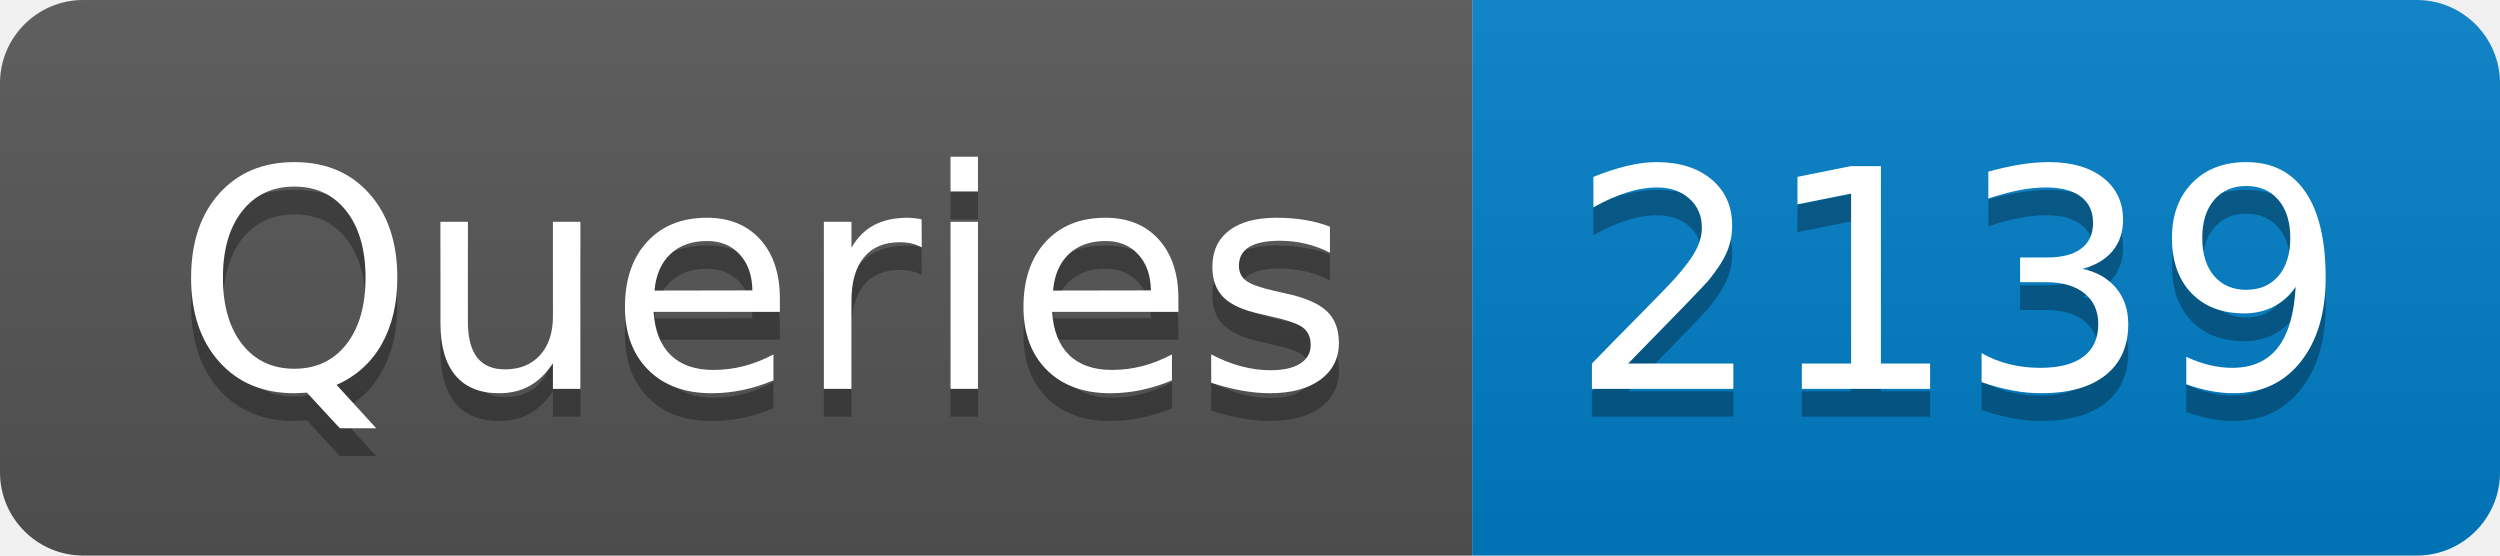
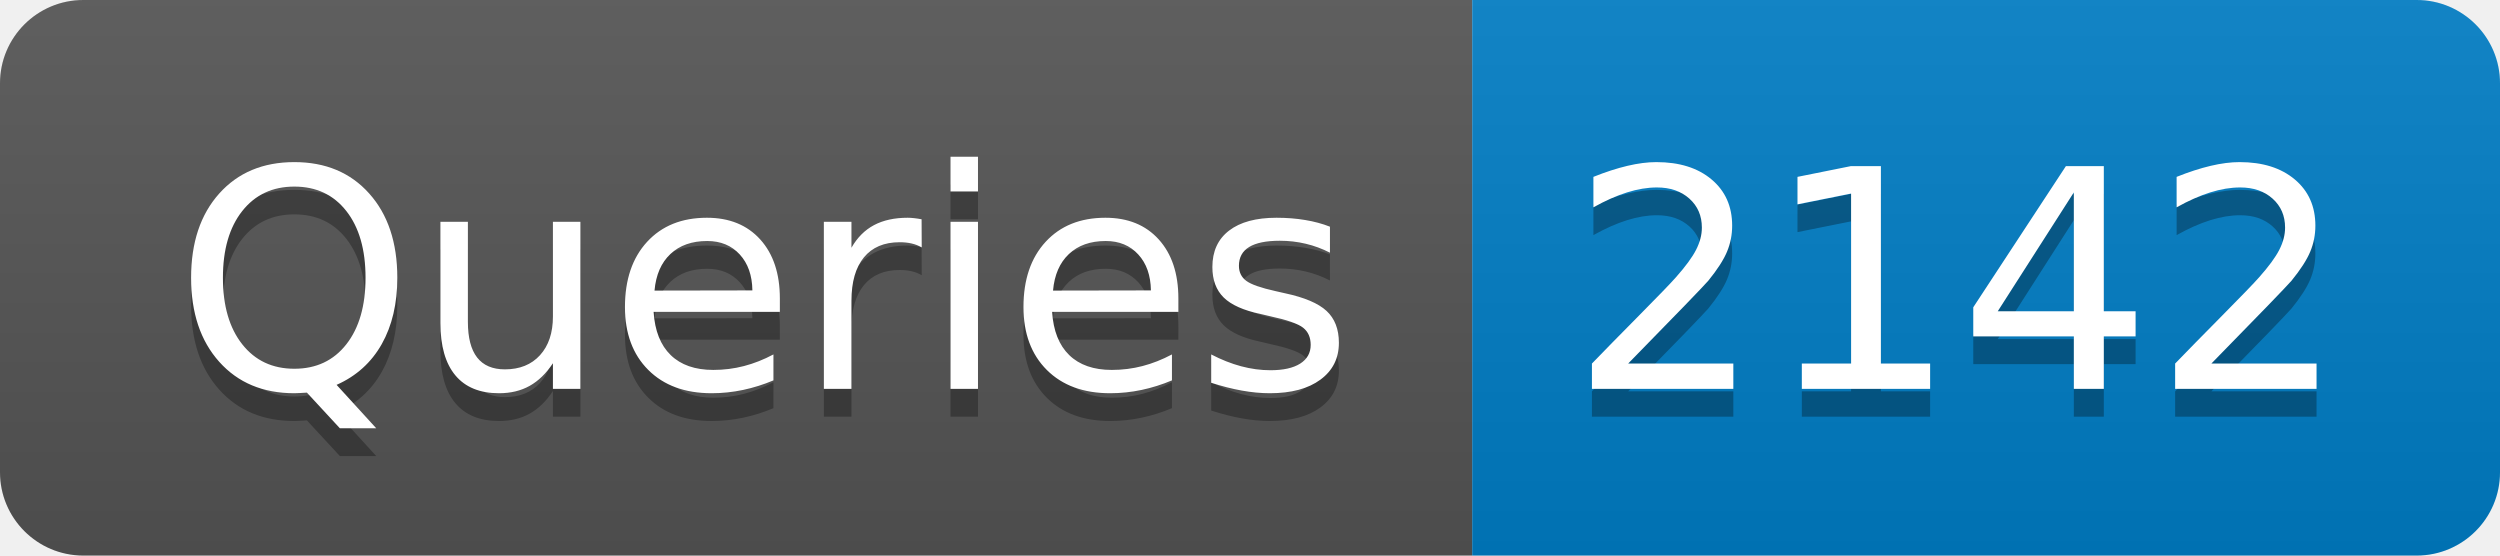
- <svg xmlns="http://www.w3.org/2000/svg" width="90" height="20" role="img" aria-label="Queries: 2139">
+ <svg xmlns="http://www.w3.org/2000/svg" width="90" height="20" role="img" aria-label="Queries: 2142">
  <linearGradient id="s" x2="0" y2="100%">
    <stop offset="0" stop-color="#bbb" stop-opacity=".1" />
    <stop offset="1" stop-opacity=".1" />
  </linearGradient>
  <clipPath id="r">
    <rect width="90" height="20" rx="3" fill="#fff" />
  </clipPath>
  <g clip-path="url(#r)">
    <rect width="53" height="20" fill="#555" />
    <rect x="53" width="37" height="20" fill="#007ec6" />
    <rect width="90" height="20" fill="url(#s)" />
  </g>
  <g fill="#fff" text-anchor="middle" font-family="Verdana,Geneva,DejaVu Sans,sans-serif" text-rendering="geometricPrecision" font-size="110">
    <text aria-hidden="true" x="275" y="150" fill="#010101" fill-opacity=".3" transform="scale(.1)" textLength="430">Queries</text>
    <text x="275" y="140" transform="scale(.1)" fill="#fff" textLength="430">Queries</text>
-     <text aria-hidden="true" x="705" y="150" fill="#010101" fill-opacity=".3" transform="scale(.1)" textLength="270">2139</text>
-     <text x="705" y="140" transform="scale(.1)" fill="#fff" textLength="270">2139</text>
+     <text aria-hidden="true" x="705" y="150" fill="#010101" fill-opacity=".3" transform="scale(.1)" textLength="270">2142</text>
+     <text x="705" y="140" transform="scale(.1)" fill="#fff" textLength="270">2142</text>
  </g>
</svg>
